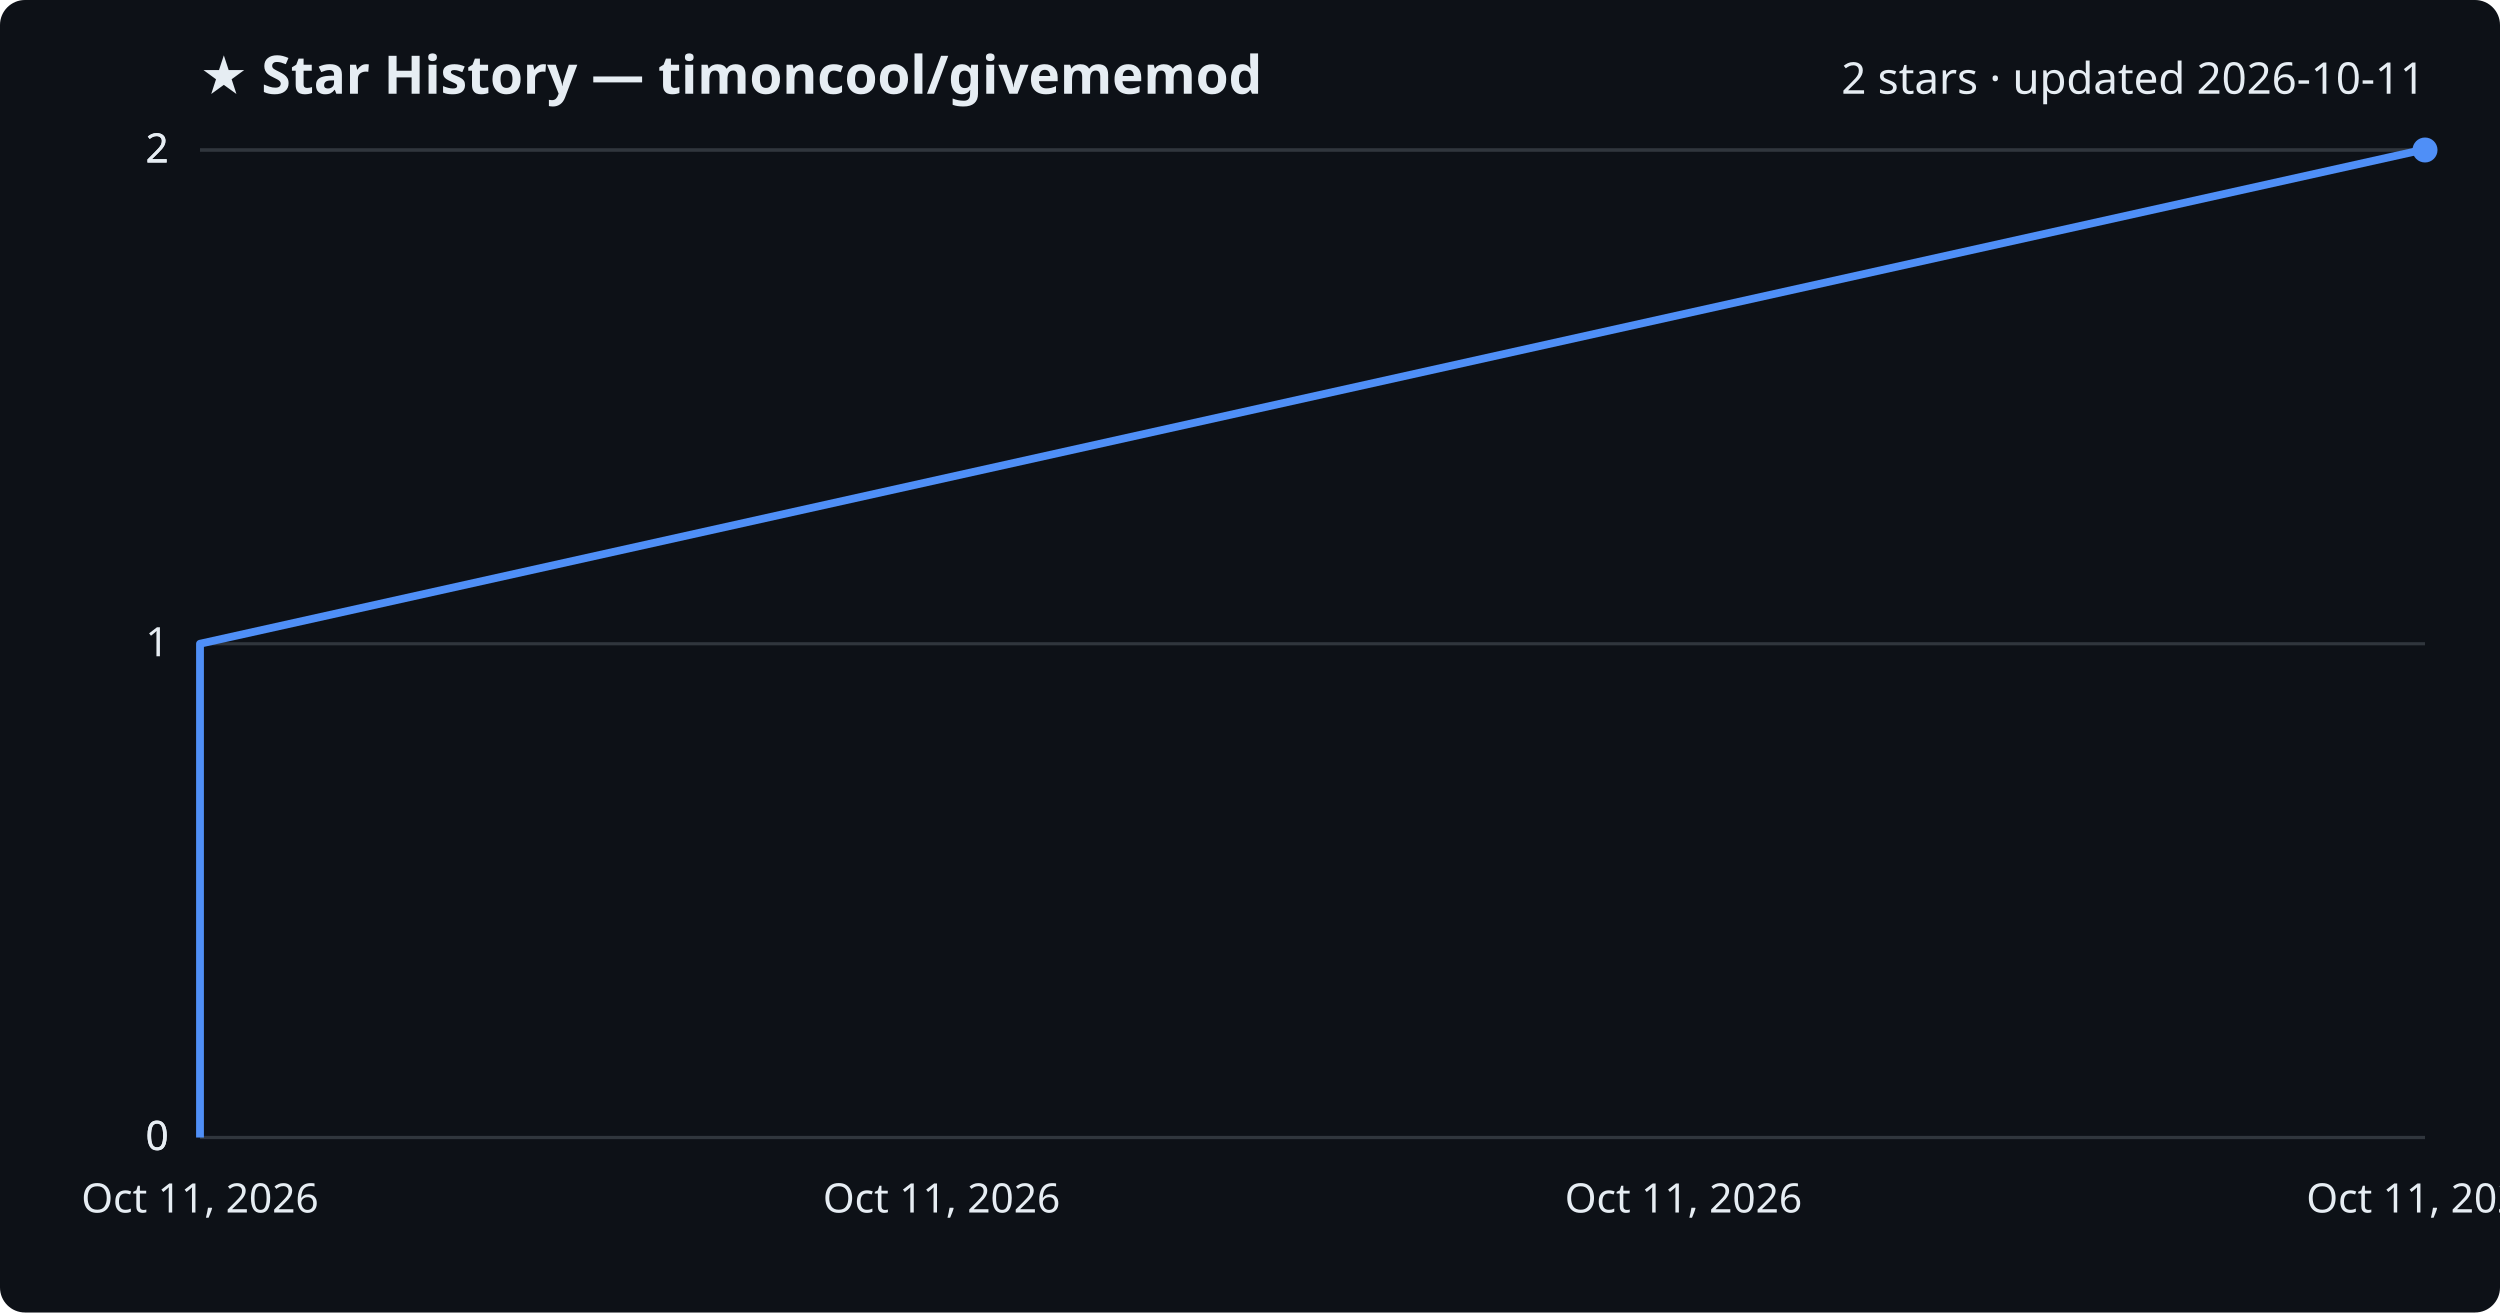
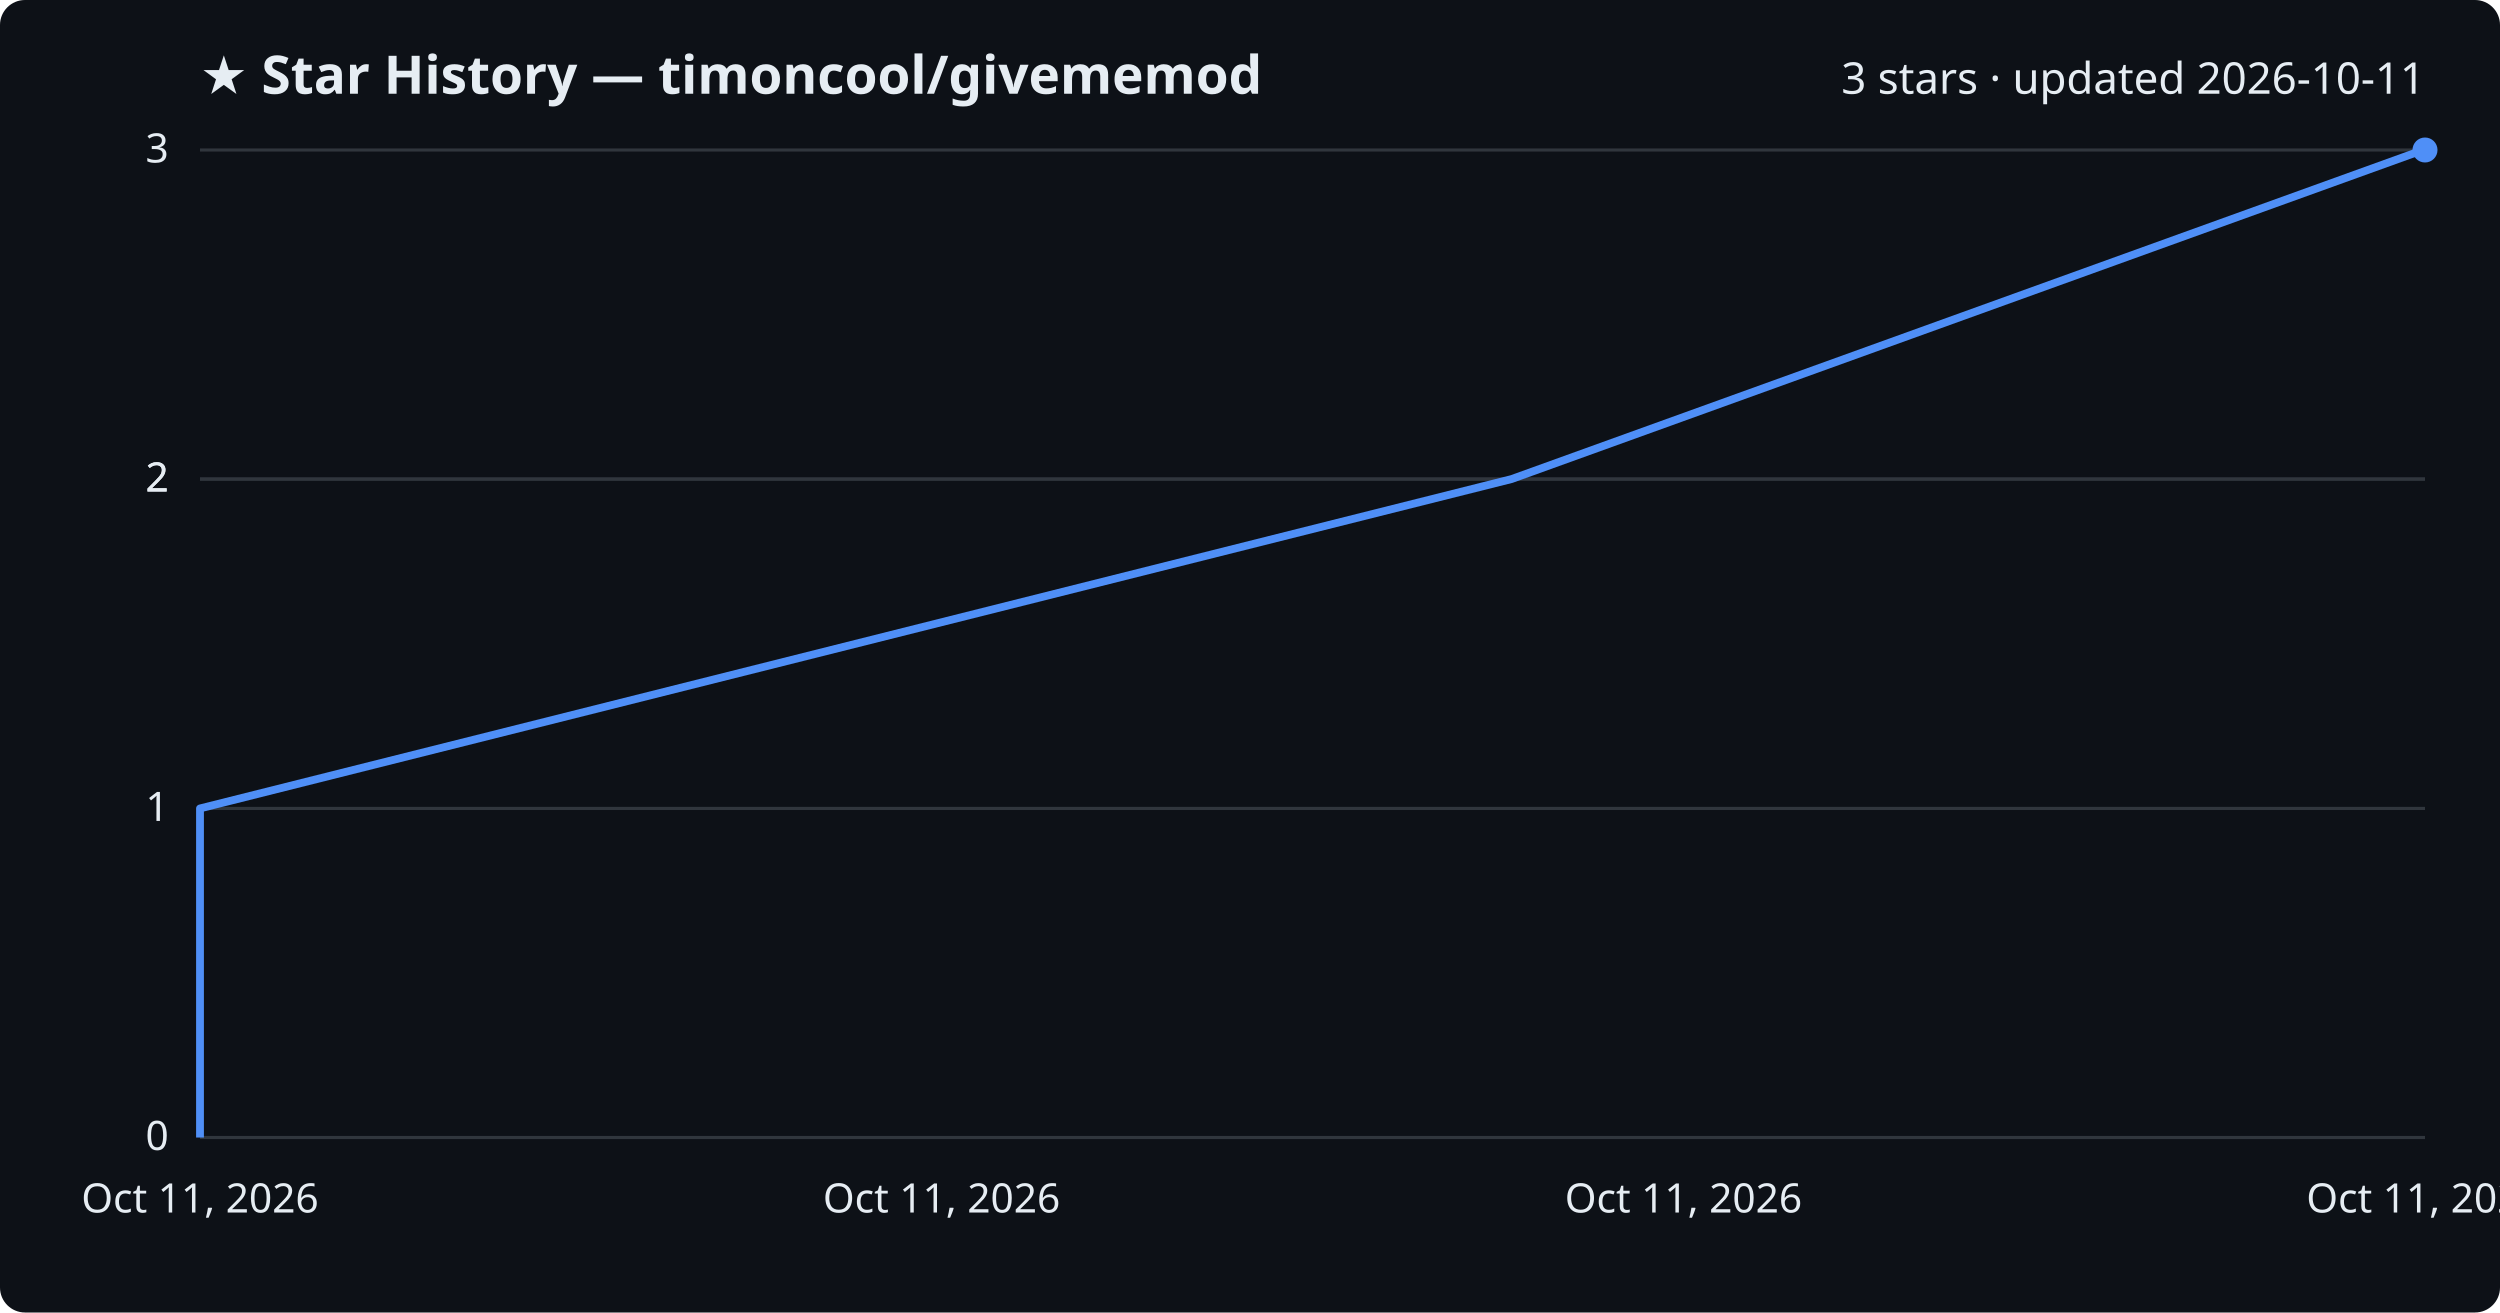
<svg xmlns="http://www.w3.org/2000/svg" viewBox="0 0 800 420" font-family="Segoe UI, sans-serif">
  <rect width="800" height="420" fill="#0d1117" rx="8" />
  <text x="64" y="30" fill="#e6edf3" font-size="17" font-weight="700">★ Star History — timoncool/givememod</text>
-   <text x="776" y="30" fill="#e6edf3" font-size="14" text-anchor="end">2 stars · updated 2026-10-11</text>
+   <text x="776" y="30" fill="#e6edf3" font-size="14" text-anchor="end">3 stars · updated 2026-10-11</text>
  <line x1="64" y1="364.0" x2="776" y2="364.0" stroke="#30363d" stroke-width="1" />
  <text x="54" y="368.0" fill="#e6edf3" font-size="13" text-anchor="end">0</text>
-   <line x1="64" y1="364.0" x2="776" y2="364.0" stroke="#30363d" stroke-width="1" />
-   <text x="54" y="368.0" fill="#e6edf3" font-size="13" text-anchor="end">0</text>
-   <line x1="64" y1="206.0" x2="776" y2="206.0" stroke="#30363d" stroke-width="1" />
-   <text x="54" y="210.0" fill="#e6edf3" font-size="13" text-anchor="end">1</text>
+   <line x1="64" y1="258.7" x2="776" y2="258.7" stroke="#30363d" stroke-width="1" />
+   <text x="54" y="262.7" fill="#e6edf3" font-size="13" text-anchor="end">1</text>
+   <line x1="64" y1="153.3" x2="776" y2="153.3" stroke="#30363d" stroke-width="1" />
+   <text x="54" y="157.3" fill="#e6edf3" font-size="13" text-anchor="end">2</text>
+   <line x1="64" y1="153.3" x2="776" y2="153.3" stroke="#30363d" stroke-width="1" />
+   <text x="54" y="157.3" fill="#e6edf3" font-size="13" text-anchor="end">2</text>
  <line x1="64" y1="48.0" x2="776" y2="48.0" stroke="#30363d" stroke-width="1" />
-   <text x="54" y="52.0" fill="#e6edf3" font-size="13" text-anchor="end">2</text>
-   <line x1="64" y1="48.0" x2="776" y2="48.0" stroke="#30363d" stroke-width="1" />
-   <text x="54" y="52.0" fill="#e6edf3" font-size="13" text-anchor="end">2</text>
-   <path d="M64.0,364.0 L64.0,206.0 L775.0,48.0 L776.0,48.0" fill="none" stroke="#4f8ff7" stroke-width="2.5" stroke-linejoin="round" />
+   <text x="54" y="52.0" fill="#e6edf3" font-size="13" text-anchor="end">3</text>
+   <path d="M64.0,364.0 L64.0,258.7 L483.7,153.3 L775.4,48.0 L776.0,48.0" fill="none" stroke="#4f8ff7" stroke-width="2.5" stroke-linejoin="round" />
  <circle cx="776.0" cy="48.0" r="4" fill="#4f8ff7" />
  <text x="64.0" y="388" fill="#e6edf3" font-size="13" text-anchor="middle">Oct 11, 2026</text>
  <text x="301.3" y="388" fill="#e6edf3" font-size="13" text-anchor="middle">Oct 11, 2026</text>
  <text x="538.7" y="388" fill="#e6edf3" font-size="13" text-anchor="middle">Oct 11, 2026</text>
  <text x="776.0" y="388" fill="#e6edf3" font-size="13" text-anchor="middle">Oct 11, 2026</text>
</svg>
